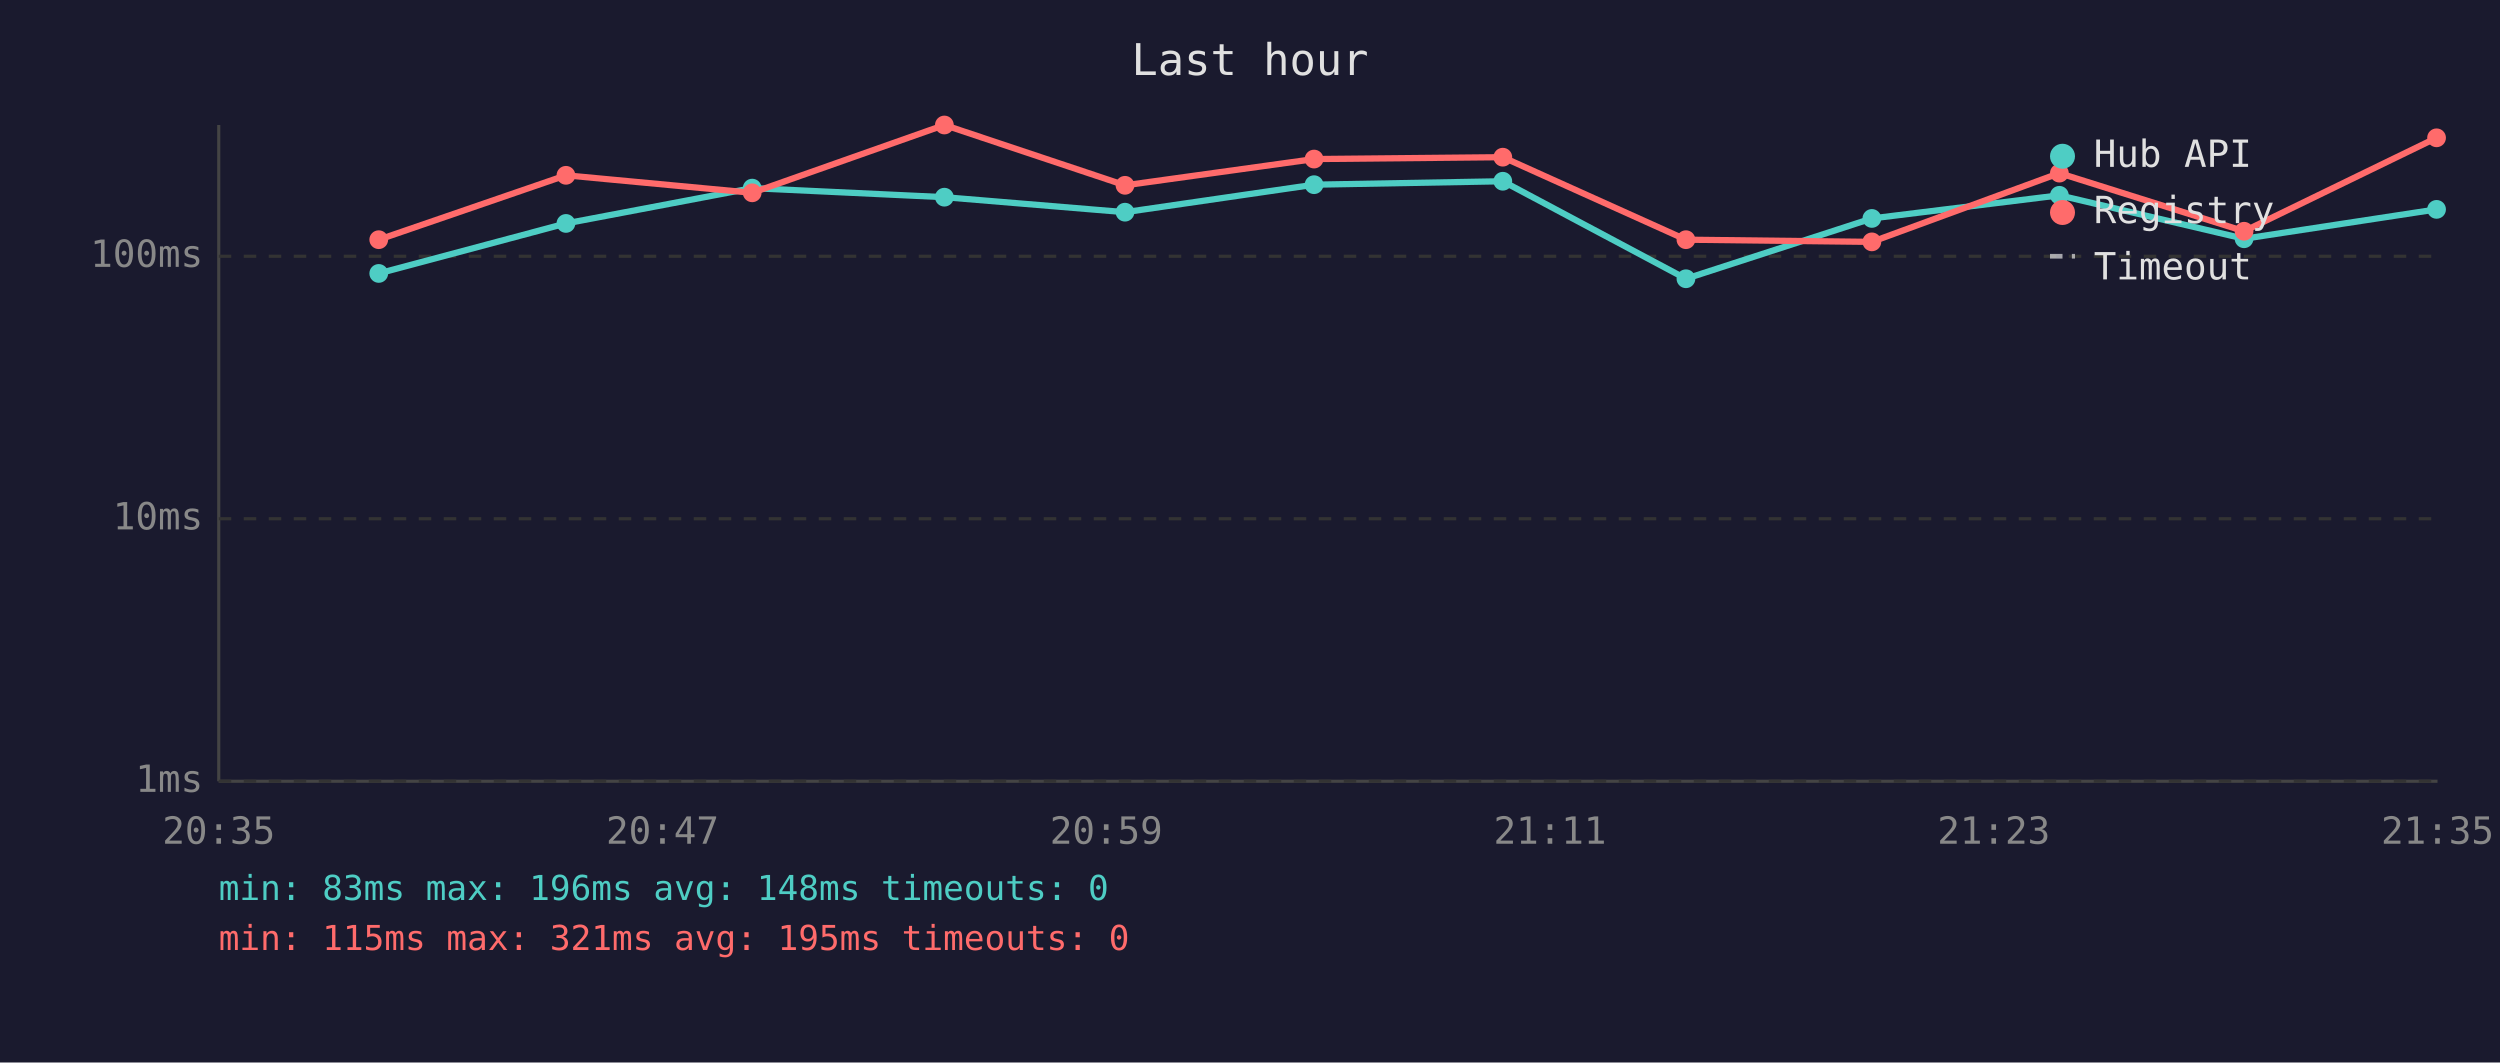
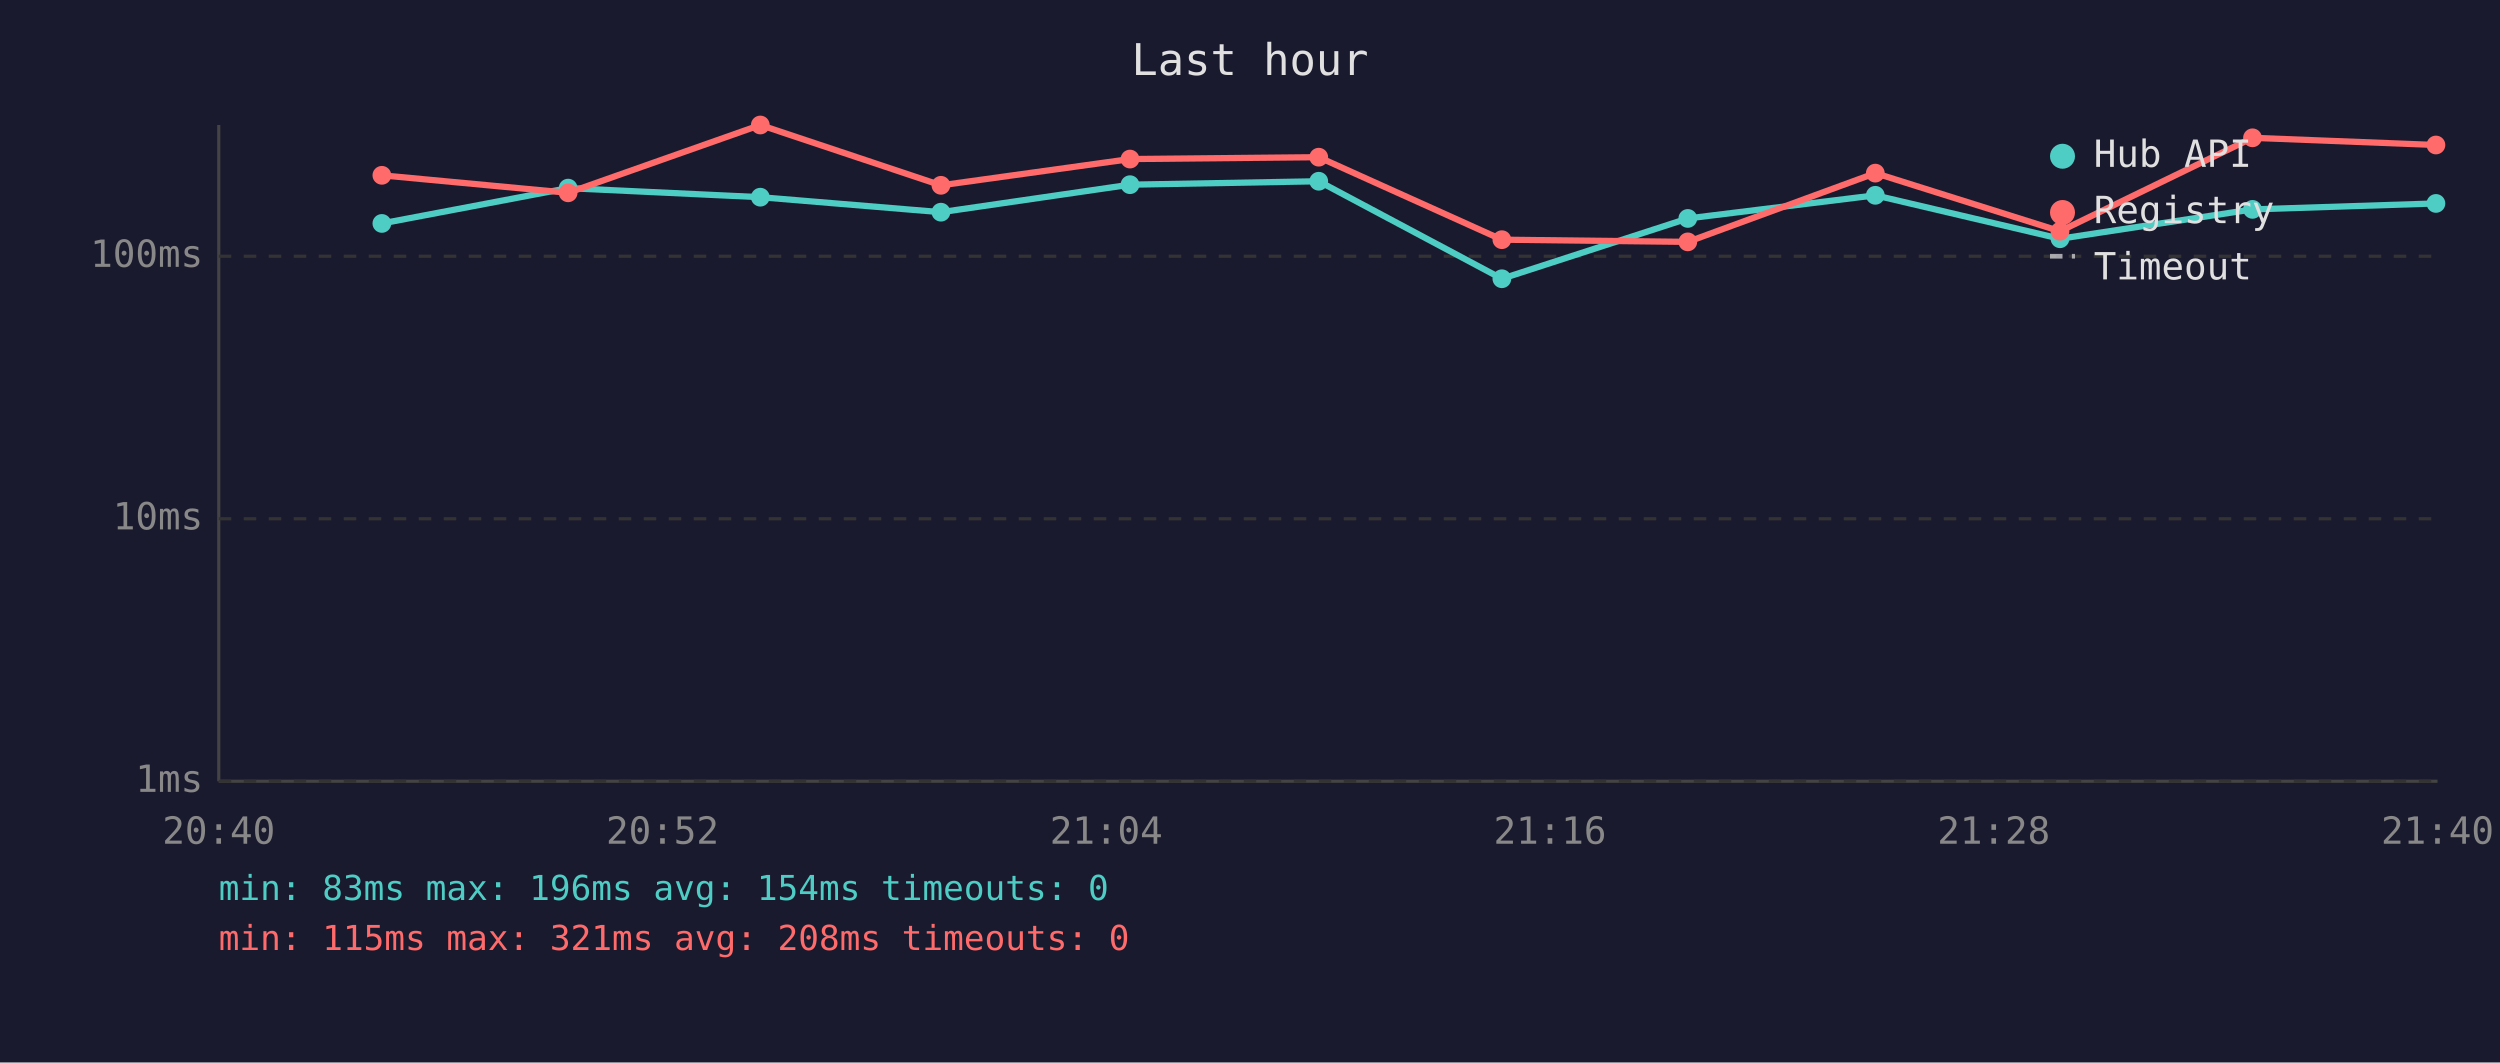
<svg xmlns="http://www.w3.org/2000/svg" viewBox="0 0 800 340" font-family="monospace" font-size="12">
  <rect width="800" height="340" fill="#1a1a2e" />
  <text x="400" y="24" fill="#e0e0e0" font-size="14" text-anchor="middle">Last hour</text>
  <line x1="70" y1="40" x2="70" y2="250" stroke="#444" stroke-width="1" />
  <line x1="70" y1="250" x2="780" y2="250" stroke="#444" stroke-width="1" />
  <line x1="70" y1="250" x2="780" y2="250" stroke="#333" stroke-width="1" stroke-dasharray="4" />
  <text x="65" y="250" fill="#888" text-anchor="end" dominant-baseline="middle">1ms</text>
  <line x1="70" y1="166" x2="780" y2="166" stroke="#333" stroke-width="1" stroke-dasharray="4" />
  <text x="65" y="166" fill="#888" text-anchor="end" dominant-baseline="middle">10ms</text>
  <line x1="70" y1="82" x2="780" y2="82" stroke="#333" stroke-width="1" stroke-dasharray="4" />
  <text x="65" y="82" fill="#888" text-anchor="end" dominant-baseline="middle">100ms</text>
-   <text x="70" y="270" fill="#888" text-anchor="middle">20:35</text>
-   <text x="212" y="270" fill="#888" text-anchor="middle">20:47</text>
-   <text x="354" y="270" fill="#888" text-anchor="middle">20:59</text>
-   <text x="496" y="270" fill="#888" text-anchor="middle">21:11</text>
-   <text x="638" y="270" fill="#888" text-anchor="middle">21:23</text>
-   <text x="780" y="270" fill="#888" text-anchor="middle">21:35</text>
-   <polyline points="121.2,87.5 181.1,71.5 240.7,60.2 302.2,63.1 360.0,67.9 420.5,59.1 480.9,58.0 539.5,89.2 599.0,69.9 659.0,62.5 718.1,76.4 779.7,67.0" fill="none" stroke="#4ecdc4" stroke-width="2" opacity="1" />
-   <circle cx="121.2" cy="87.5" r="3" fill="#4ecdc4" />
-   <circle cx="181.1" cy="71.5" r="3" fill="#4ecdc4" />
-   <circle cx="240.7" cy="60.2" r="3" fill="#4ecdc4" />
-   <circle cx="302.2" cy="63.1" r="3" fill="#4ecdc4" />
-   <circle cx="360.0" cy="67.9" r="3" fill="#4ecdc4" />
-   <circle cx="420.5" cy="59.1" r="3" fill="#4ecdc4" />
-   <circle cx="480.9" cy="58.0" r="3" fill="#4ecdc4" />
-   <circle cx="539.5" cy="89.2" r="3" fill="#4ecdc4" />
-   <circle cx="599.0" cy="69.9" r="3" fill="#4ecdc4" />
-   <circle cx="659.0" cy="62.5" r="3" fill="#4ecdc4" />
-   <circle cx="718.1" cy="76.4" r="3" fill="#4ecdc4" />
-   <circle cx="779.7" cy="67.0" r="3" fill="#4ecdc4" />
-   <polyline points="121.2,76.7 181.1,56.1 240.7,61.7 302.2,40.0 360.0,59.3 420.5,50.9 480.9,50.3 539.5,76.7 599.0,77.4 659.0,55.4 718.1,74.0 779.7,44.1" fill="none" stroke="#ff6b6b" stroke-width="2" opacity="1" />
-   <circle cx="121.2" cy="76.7" r="3" fill="#ff6b6b" />
-   <circle cx="181.1" cy="56.1" r="3" fill="#ff6b6b" />
-   <circle cx="240.7" cy="61.7" r="3" fill="#ff6b6b" />
-   <circle cx="302.2" cy="40.0" r="3" fill="#ff6b6b" />
-   <circle cx="360.0" cy="59.3" r="3" fill="#ff6b6b" />
-   <circle cx="420.5" cy="50.9" r="3" fill="#ff6b6b" />
-   <circle cx="480.9" cy="50.3" r="3" fill="#ff6b6b" />
-   <circle cx="539.5" cy="76.7" r="3" fill="#ff6b6b" />
-   <circle cx="599.0" cy="77.4" r="3" fill="#ff6b6b" />
-   <circle cx="659.0" cy="55.4" r="3" fill="#ff6b6b" />
-   <circle cx="718.1" cy="74.0" r="3" fill="#ff6b6b" />
-   <circle cx="779.7" cy="44.1" r="3" fill="#ff6b6b" />
+   <text x="70" y="270" fill="#888" text-anchor="middle">20:40</text>
+   <text x="212" y="270" fill="#888" text-anchor="middle">20:52</text>
+   <text x="354" y="270" fill="#888" text-anchor="middle">21:04</text>
+   <text x="496" y="270" fill="#888" text-anchor="middle">21:16</text>
+   <text x="638" y="270" fill="#888" text-anchor="middle">21:28</text>
+   <text x="780" y="270" fill="#888" text-anchor="middle">21:40</text>
+   <polyline points="122.2,71.5 181.8,60.2 243.3,63.1 301.1,67.9 361.6,59.1 422.0,58.0 480.6,89.2 540.1,69.9 600.1,62.5 659.2,76.4 720.8,67.0 779.5,65.1" fill="none" stroke="#4ecdc4" stroke-width="2" opacity="1" />
+   <circle cx="122.2" cy="71.5" r="3" fill="#4ecdc4" />
+   <circle cx="181.8" cy="60.2" r="3" fill="#4ecdc4" />
+   <circle cx="243.3" cy="63.1" r="3" fill="#4ecdc4" />
+   <circle cx="301.1" cy="67.9" r="3" fill="#4ecdc4" />
+   <circle cx="361.6" cy="59.1" r="3" fill="#4ecdc4" />
+   <circle cx="422.0" cy="58.0" r="3" fill="#4ecdc4" />
+   <circle cx="480.6" cy="89.2" r="3" fill="#4ecdc4" />
+   <circle cx="540.1" cy="69.9" r="3" fill="#4ecdc4" />
+   <circle cx="600.1" cy="62.5" r="3" fill="#4ecdc4" />
+   <circle cx="659.2" cy="76.4" r="3" fill="#4ecdc4" />
+   <circle cx="720.8" cy="67.0" r="3" fill="#4ecdc4" />
+   <circle cx="779.5" cy="65.1" r="3" fill="#4ecdc4" />
+   <polyline points="122.2,56.1 181.8,61.7 243.3,40.0 301.1,59.3 361.6,50.9 422.0,50.3 480.6,76.7 540.1,77.4 600.1,55.4 659.2,74.0 720.8,44.1 779.5,46.4" fill="none" stroke="#ff6b6b" stroke-width="2" opacity="1" />
+   <circle cx="122.2" cy="56.1" r="3" fill="#ff6b6b" />
+   <circle cx="181.8" cy="61.7" r="3" fill="#ff6b6b" />
+   <circle cx="243.3" cy="40.0" r="3" fill="#ff6b6b" />
+   <circle cx="301.1" cy="59.3" r="3" fill="#ff6b6b" />
+   <circle cx="361.6" cy="50.9" r="3" fill="#ff6b6b" />
+   <circle cx="422.0" cy="50.3" r="3" fill="#ff6b6b" />
+   <circle cx="480.6" cy="76.7" r="3" fill="#ff6b6b" />
+   <circle cx="540.1" cy="77.4" r="3" fill="#ff6b6b" />
+   <circle cx="600.1" cy="55.4" r="3" fill="#ff6b6b" />
+   <circle cx="659.2" cy="74.0" r="3" fill="#ff6b6b" />
+   <circle cx="720.8" cy="44.1" r="3" fill="#ff6b6b" />
+   <circle cx="779.5" cy="46.4" r="3" fill="#ff6b6b" />
  <circle cx="660" cy="50" r="4" fill="#4ecdc4" />
  <text x="670" y="50" fill="#e0e0e0" dominant-baseline="middle">Hub API</text>
  <circle cx="660" cy="68" r="4" fill="#ff6b6b" />
  <text x="670" y="68" fill="#e0e0e0" dominant-baseline="middle">Registry</text>
  <line x1="656" y1="82" x2="664" y2="82" stroke="#e0e0e0" stroke-width="1.5" stroke-dasharray="4,3" opacity="0.7" />
  <text x="670" y="86" fill="#e0e0e0" dominant-baseline="middle">Timeout</text>
-   <text x="70" y="288" fill="#4ecdc4" font-size="11">min: 83ms  max: 196ms  avg: 148ms  timeouts: 0</text>
-   <text x="70" y="304" fill="#ff6b6b" font-size="11">min: 115ms  max: 321ms  avg: 195ms  timeouts: 0</text>
+   <text x="70" y="288" fill="#4ecdc4" font-size="11">min: 83ms  max: 196ms  avg: 154ms  timeouts: 0</text>
+   <text x="70" y="304" fill="#ff6b6b" font-size="11">min: 115ms  max: 321ms  avg: 208ms  timeouts: 0</text>
</svg>
